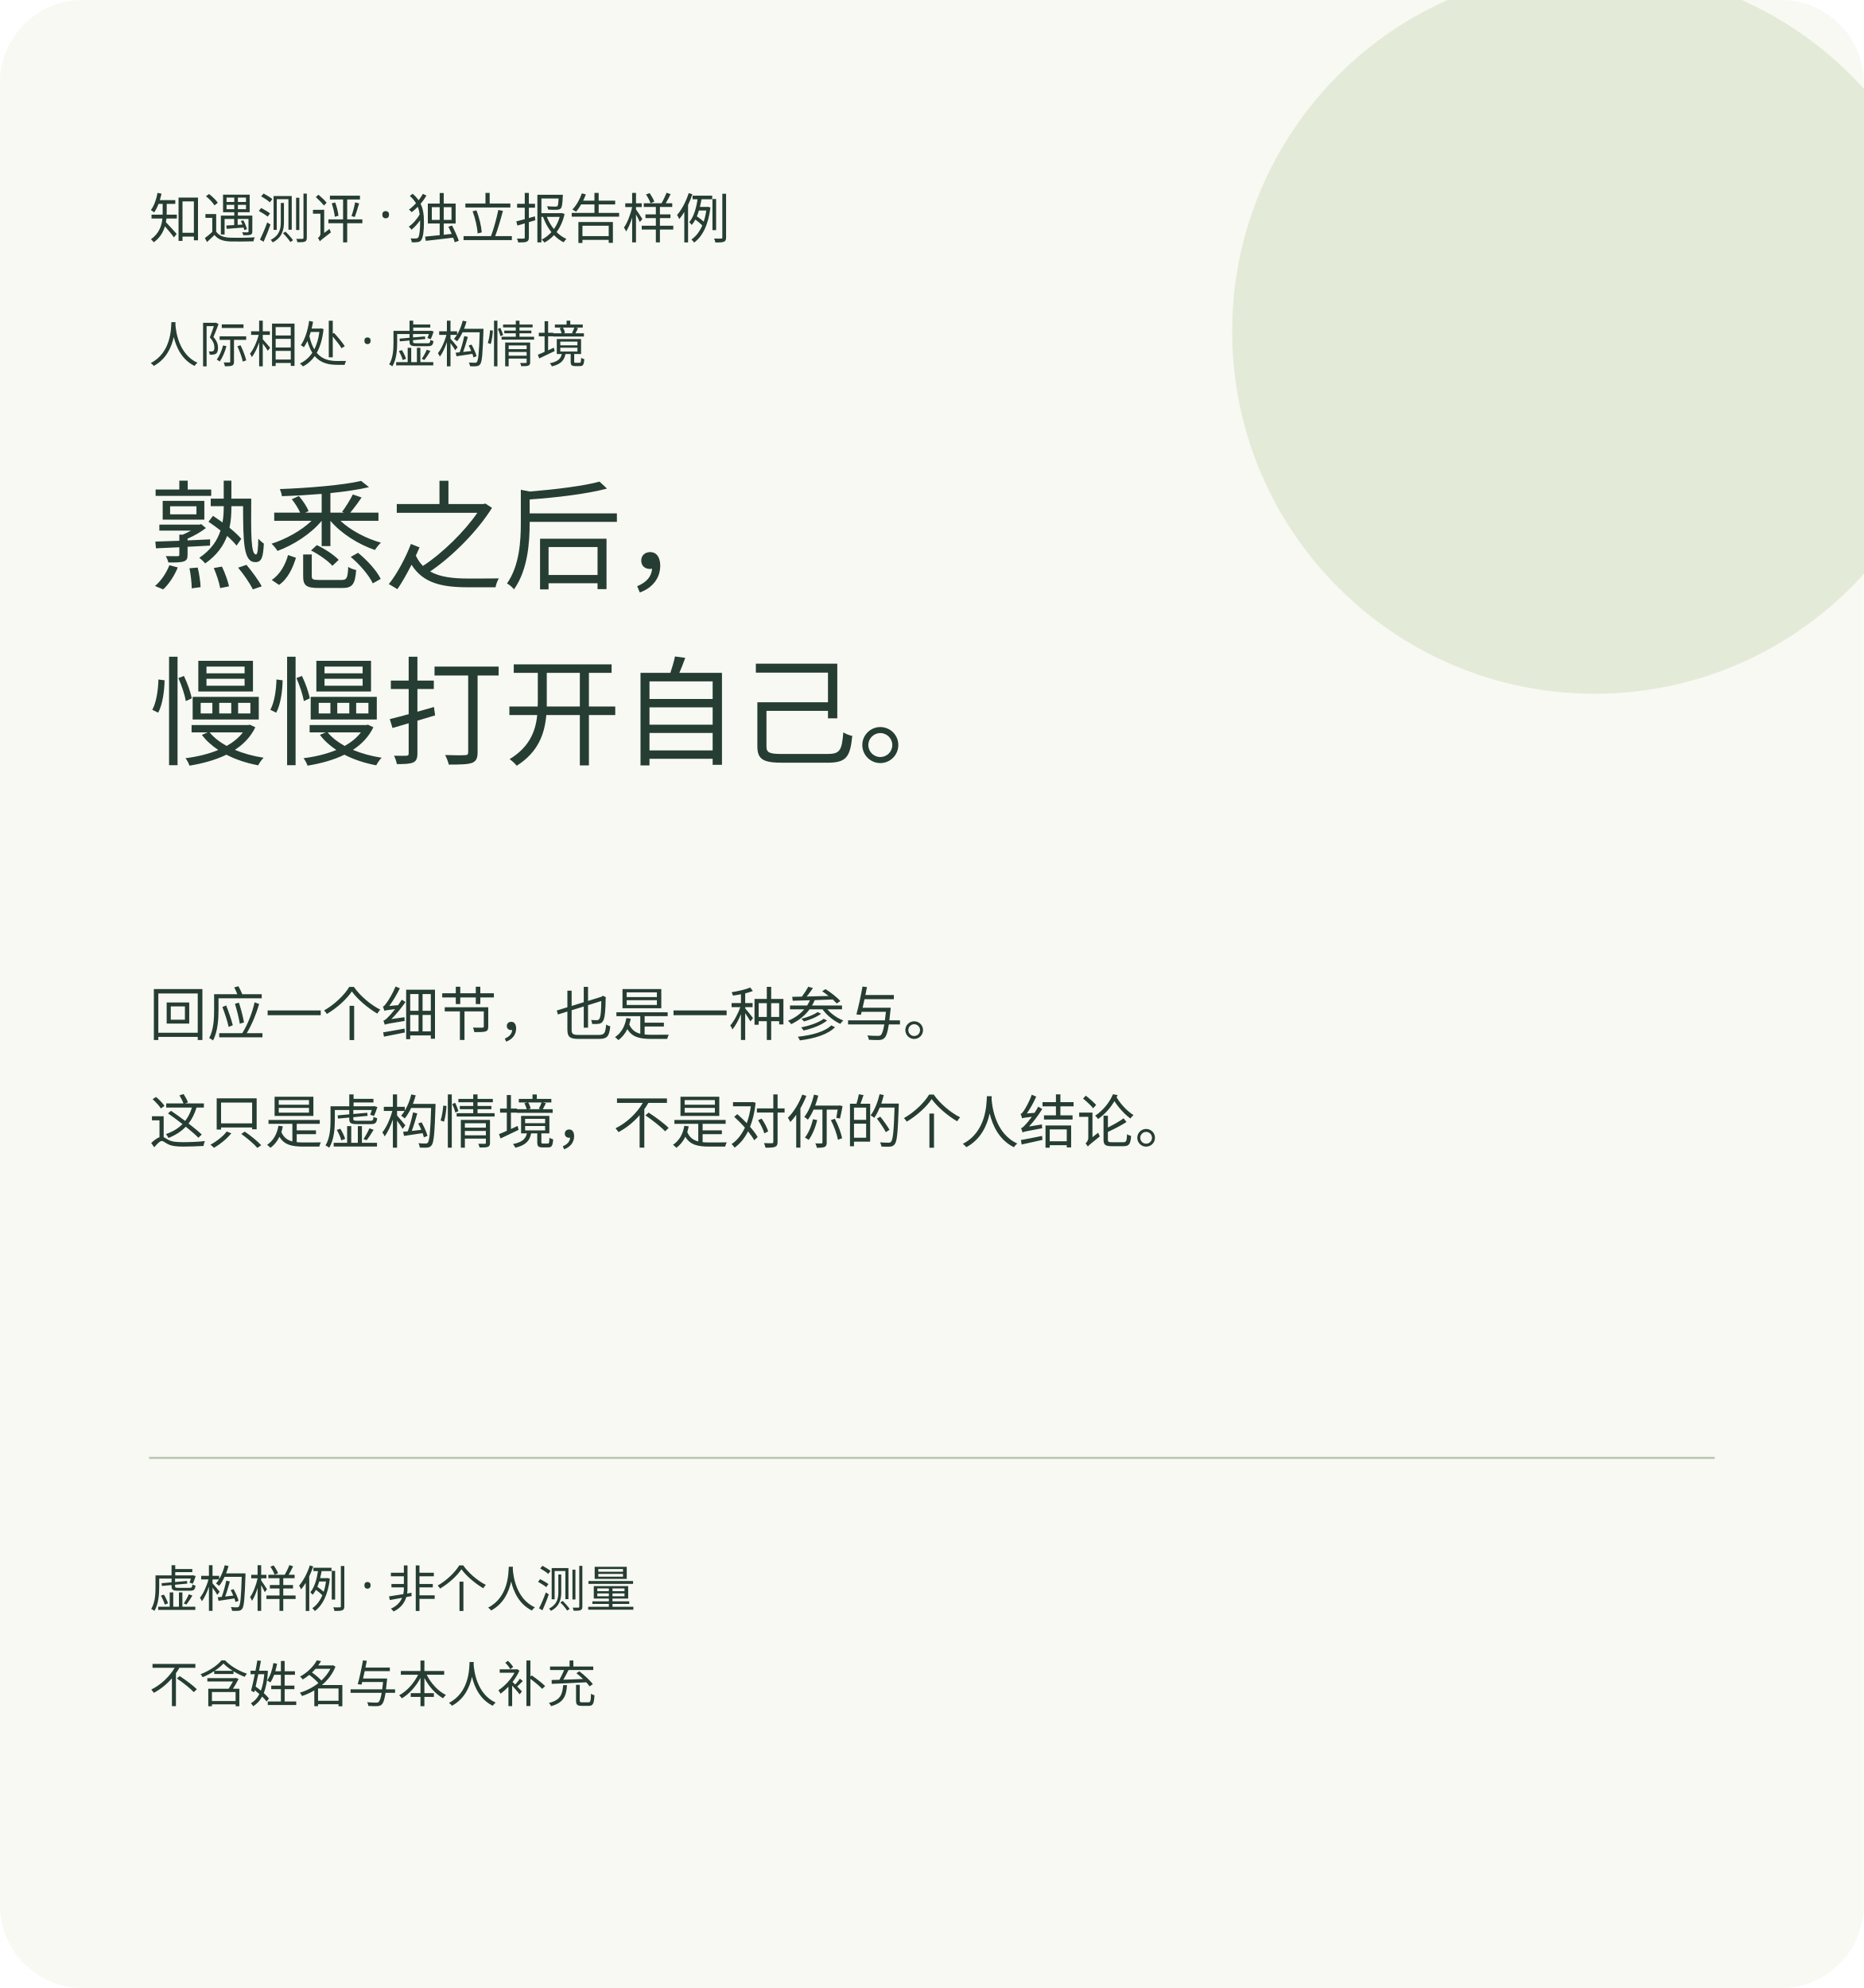
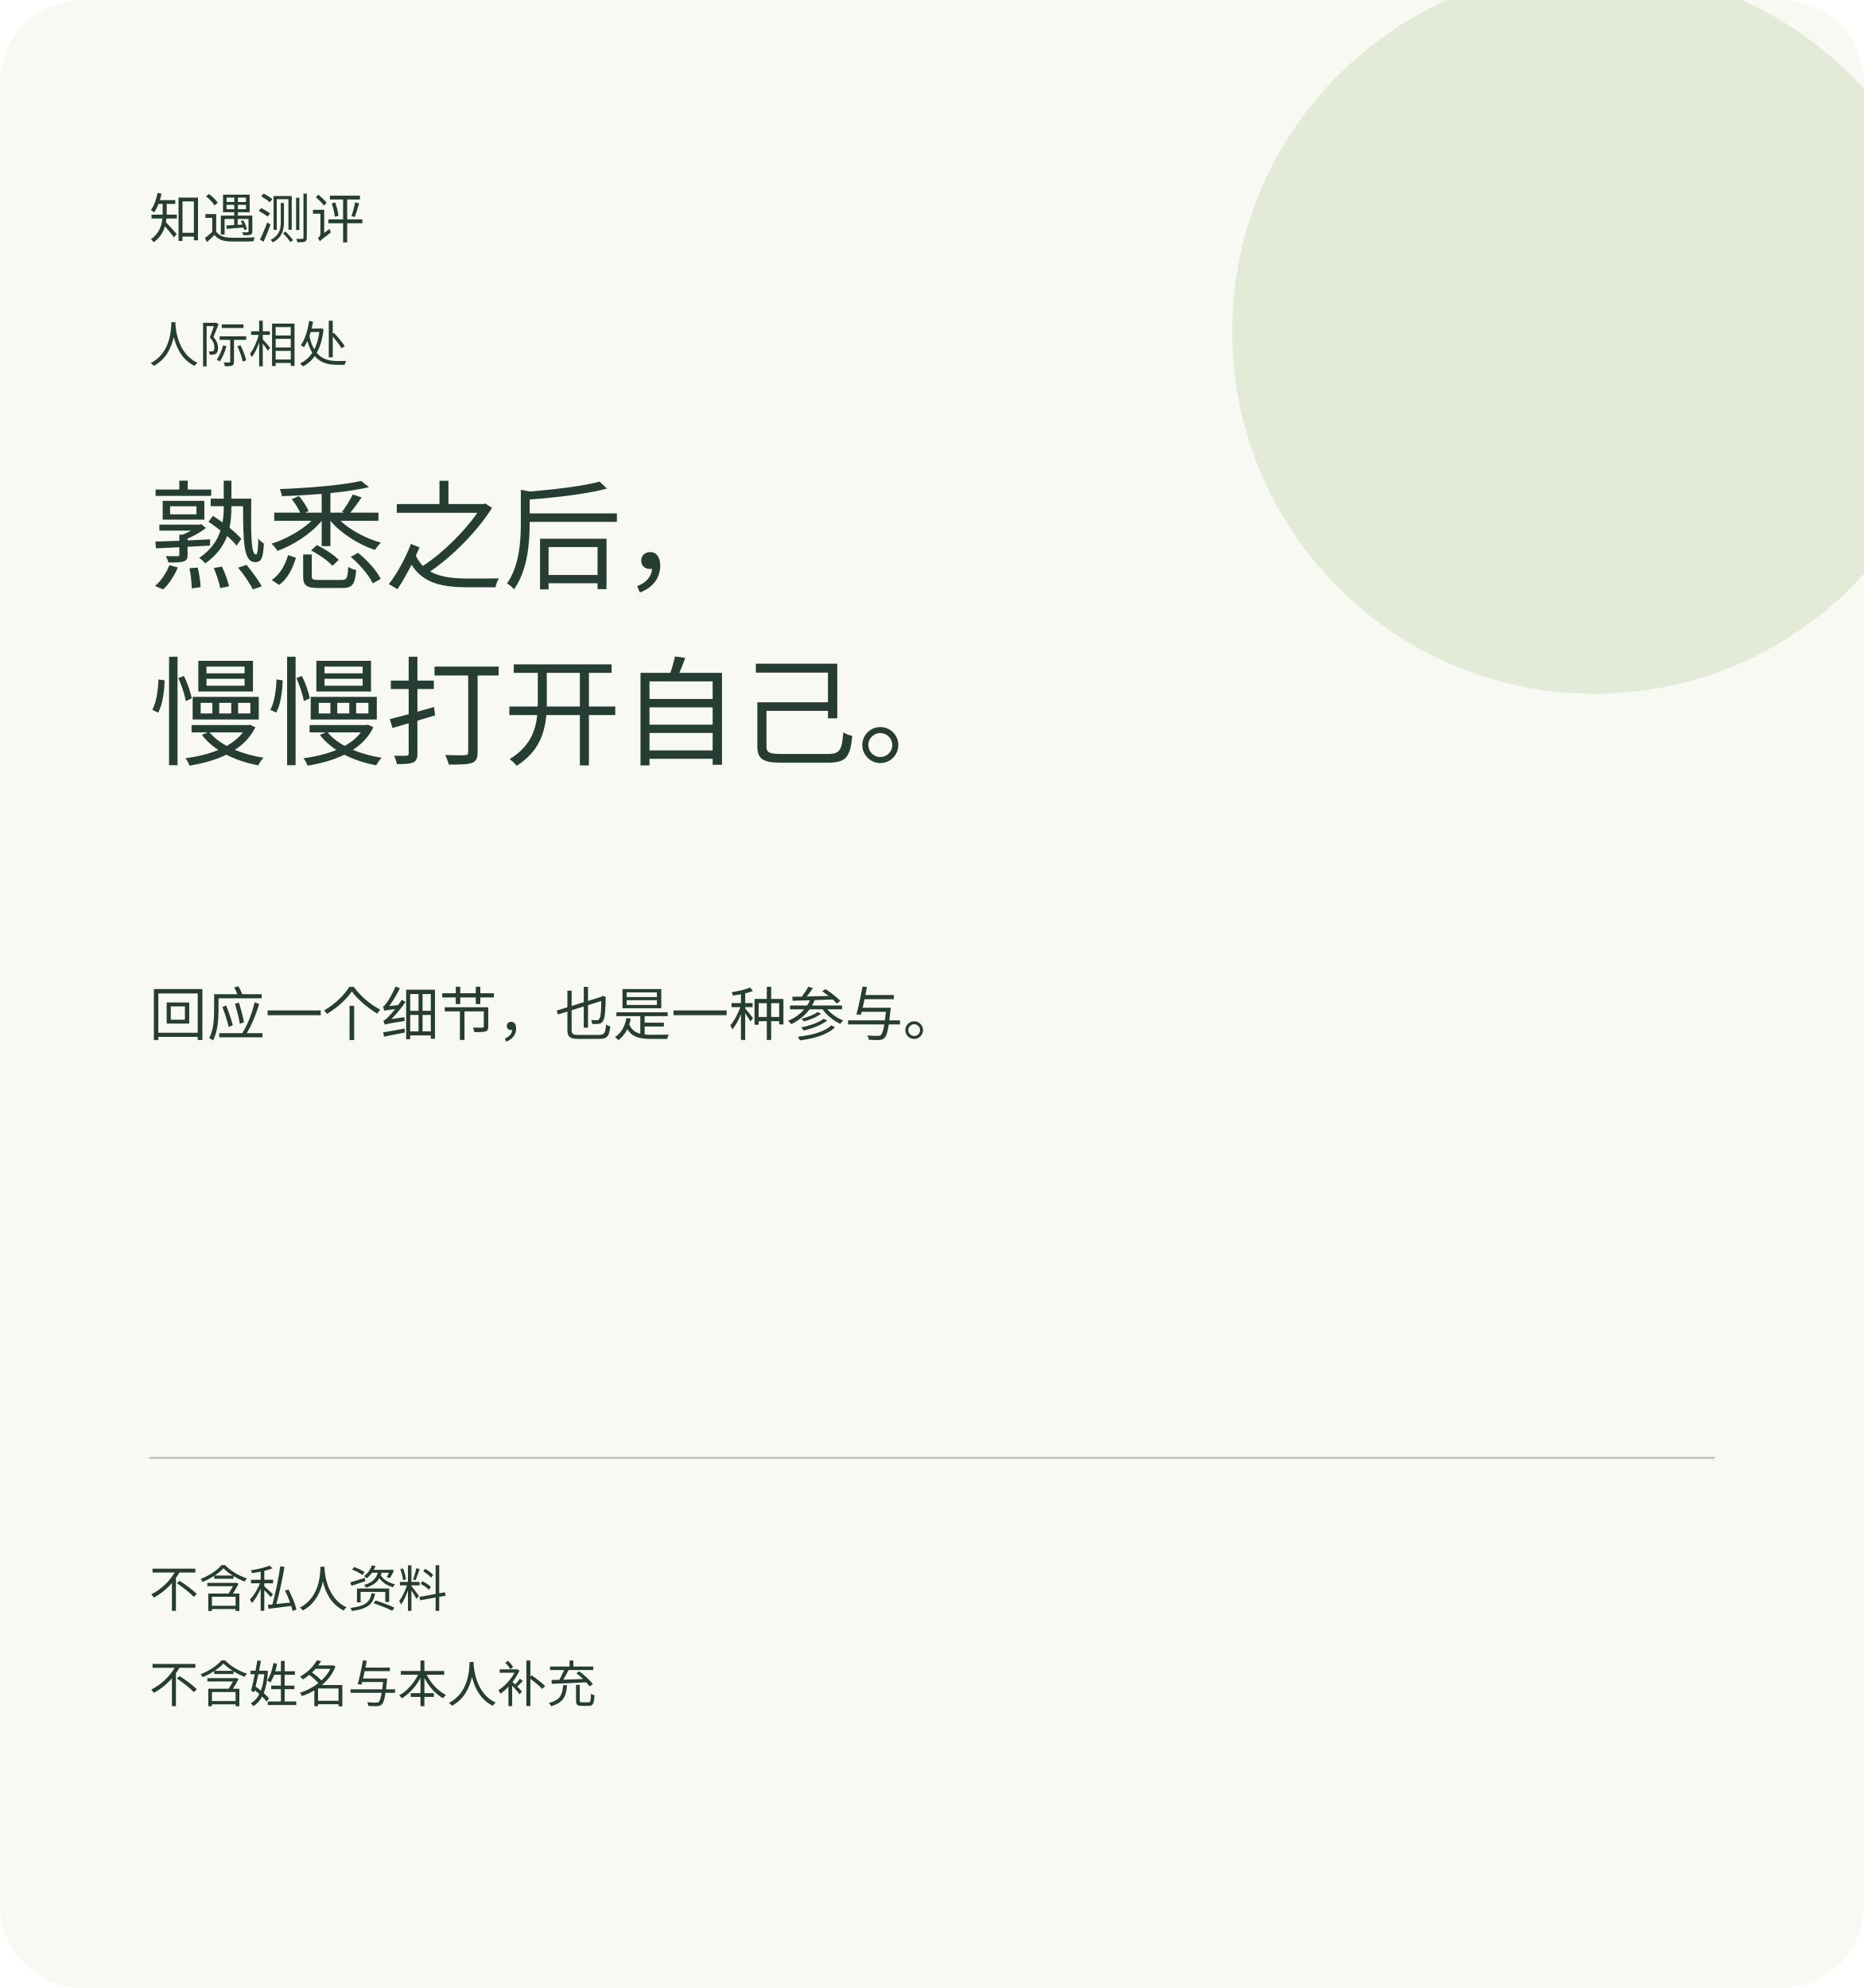
<svg xmlns="http://www.w3.org/2000/svg" width="900" height="960" viewBox="0 0 900 960">
  <rect width="900" height="960" rx="40" fill="#f7f9f2" />
  <circle cx="770" cy="160" r="175" fill="#e4ead8" />
  <g fill="#263d34" font-family="system-ui,sans-serif">
-     <text x="72" y="115" font-size="26">知遇测评 · 独立报告样例</text>
-     <text x="72" y="175" font-size="24">人际相处 · 虚构情境</text>
+     <text x="72" y="115" font-size="26">知遇测评</text>
+     <text x="72" y="175" font-size="24">人际相处</text>
    <text x="72" y="280" font-size="57">熟悉之后，</text>
    <text x="72" y="365" font-size="57">慢慢打开自己。</text>
    <text x="72" y="500" font-size="28">回应一个细节，也是一种参与。</text>
-     <text x="72" y="552" font-size="28">这只是虚构情境，不是对你的个人结论。</text>
+     <text x="72" y="552" font-size="28" />
    <path d="M72 704H828" stroke="#bbc6b4" />
-     <text x="72" y="776" font-size="24">虚构样例 · 非个人测量</text>
+     <text x="72" y="776" font-size="24">不含私人资料</text>
    <text x="72" y="822" font-size="24">不含姓名与本人补充</text>
  </g>
</svg>
